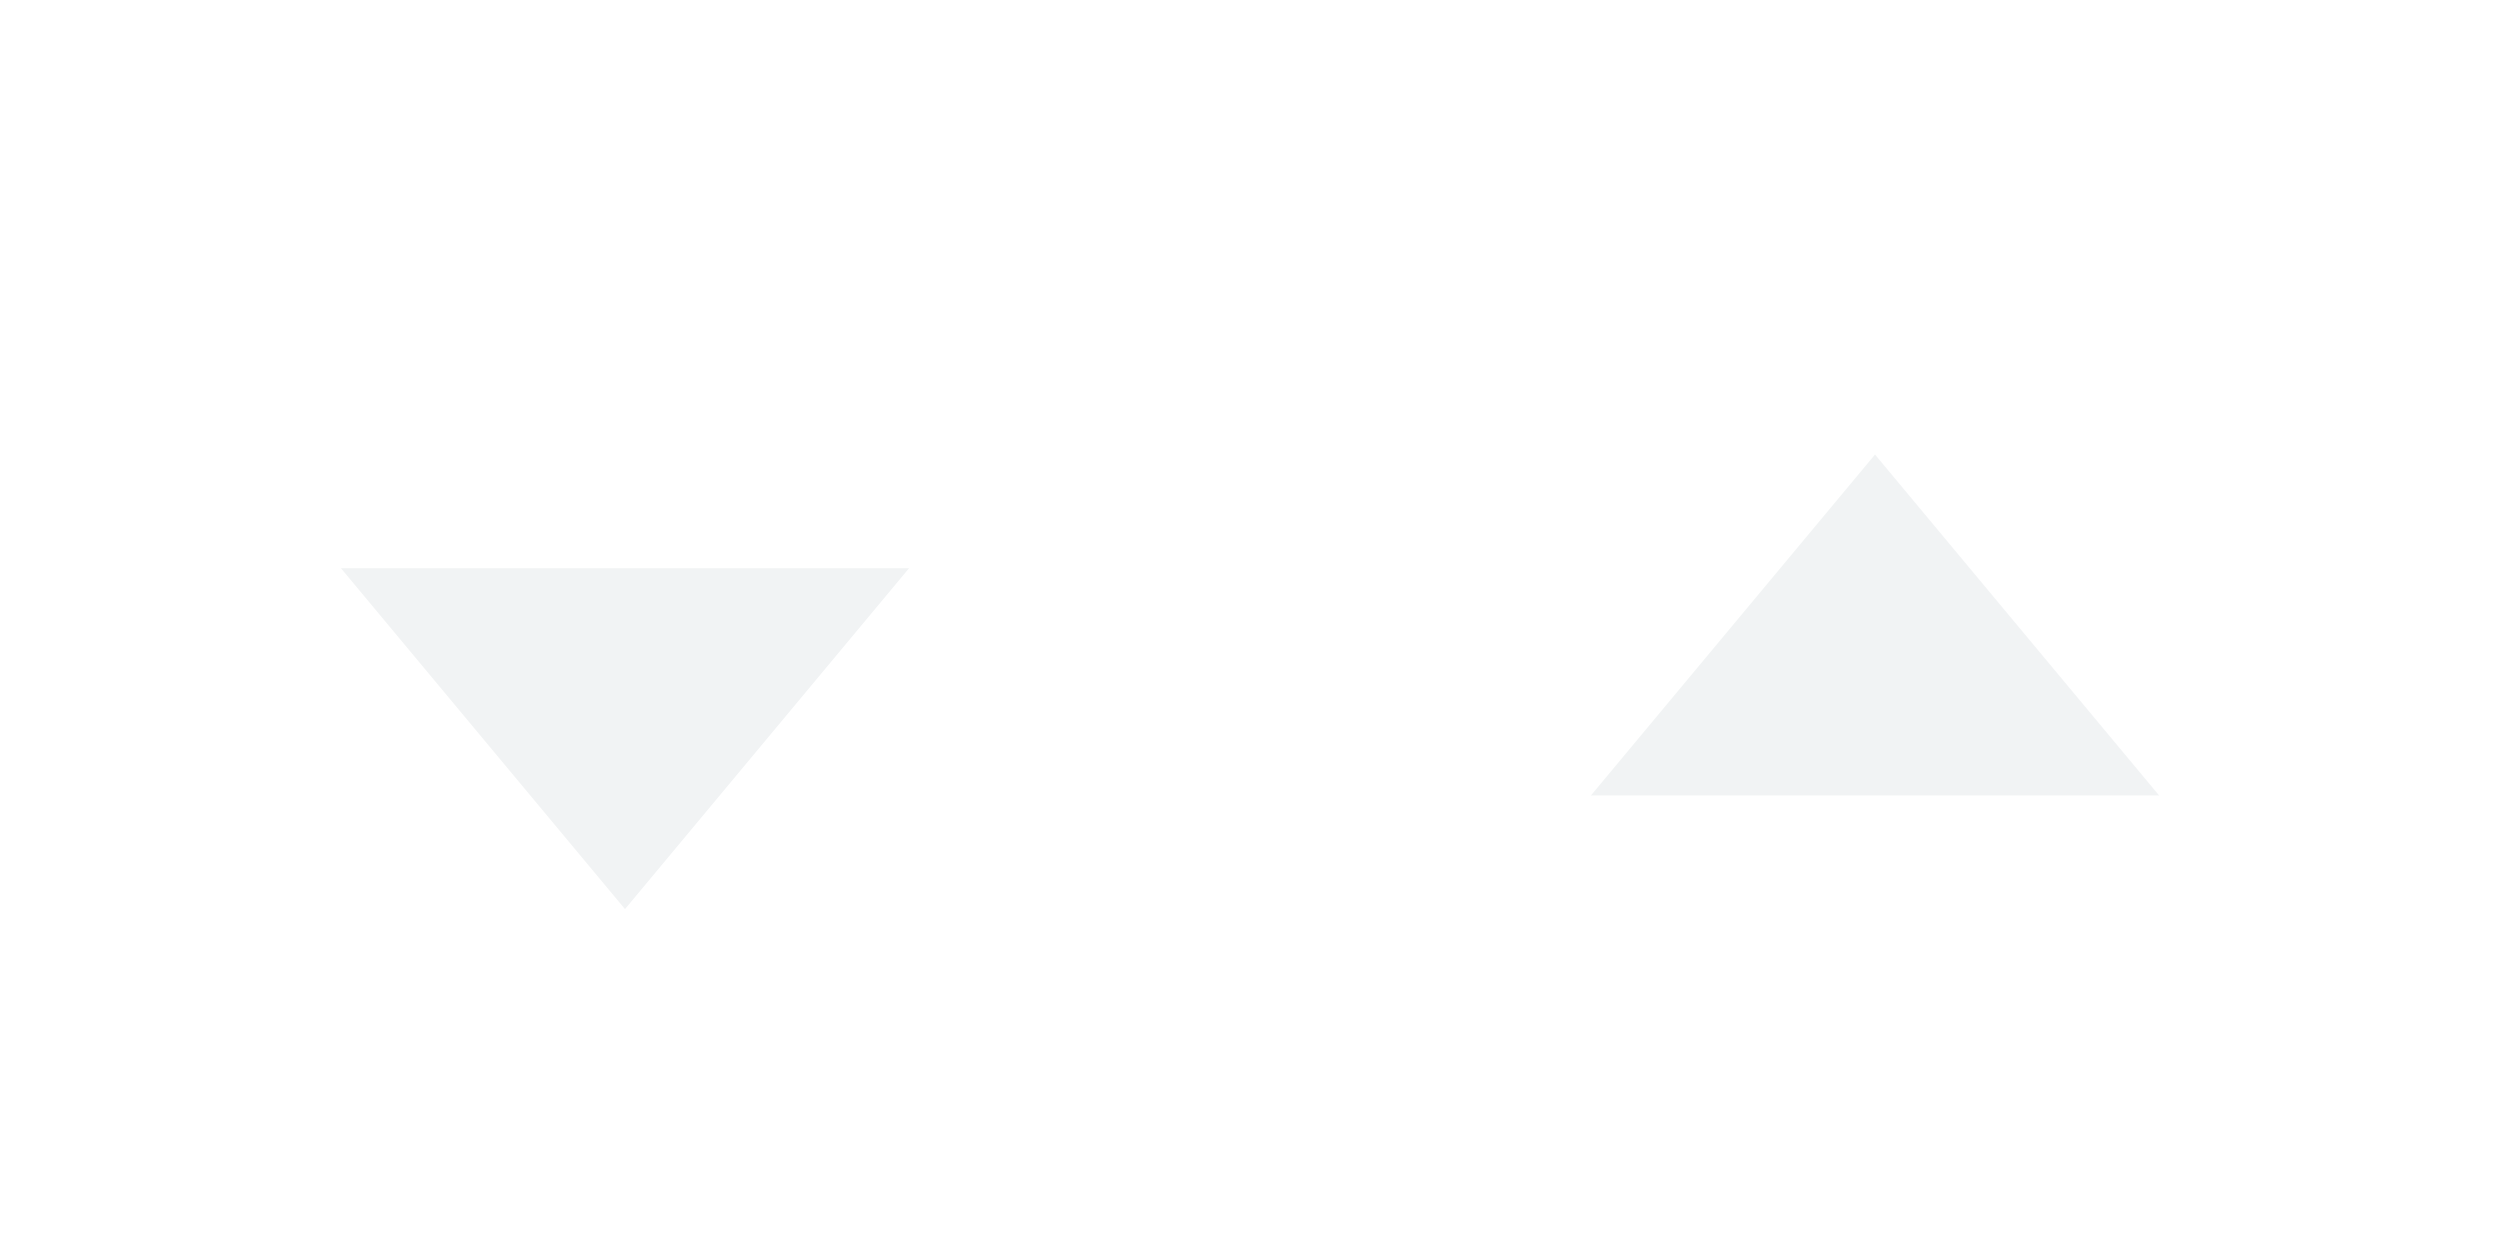
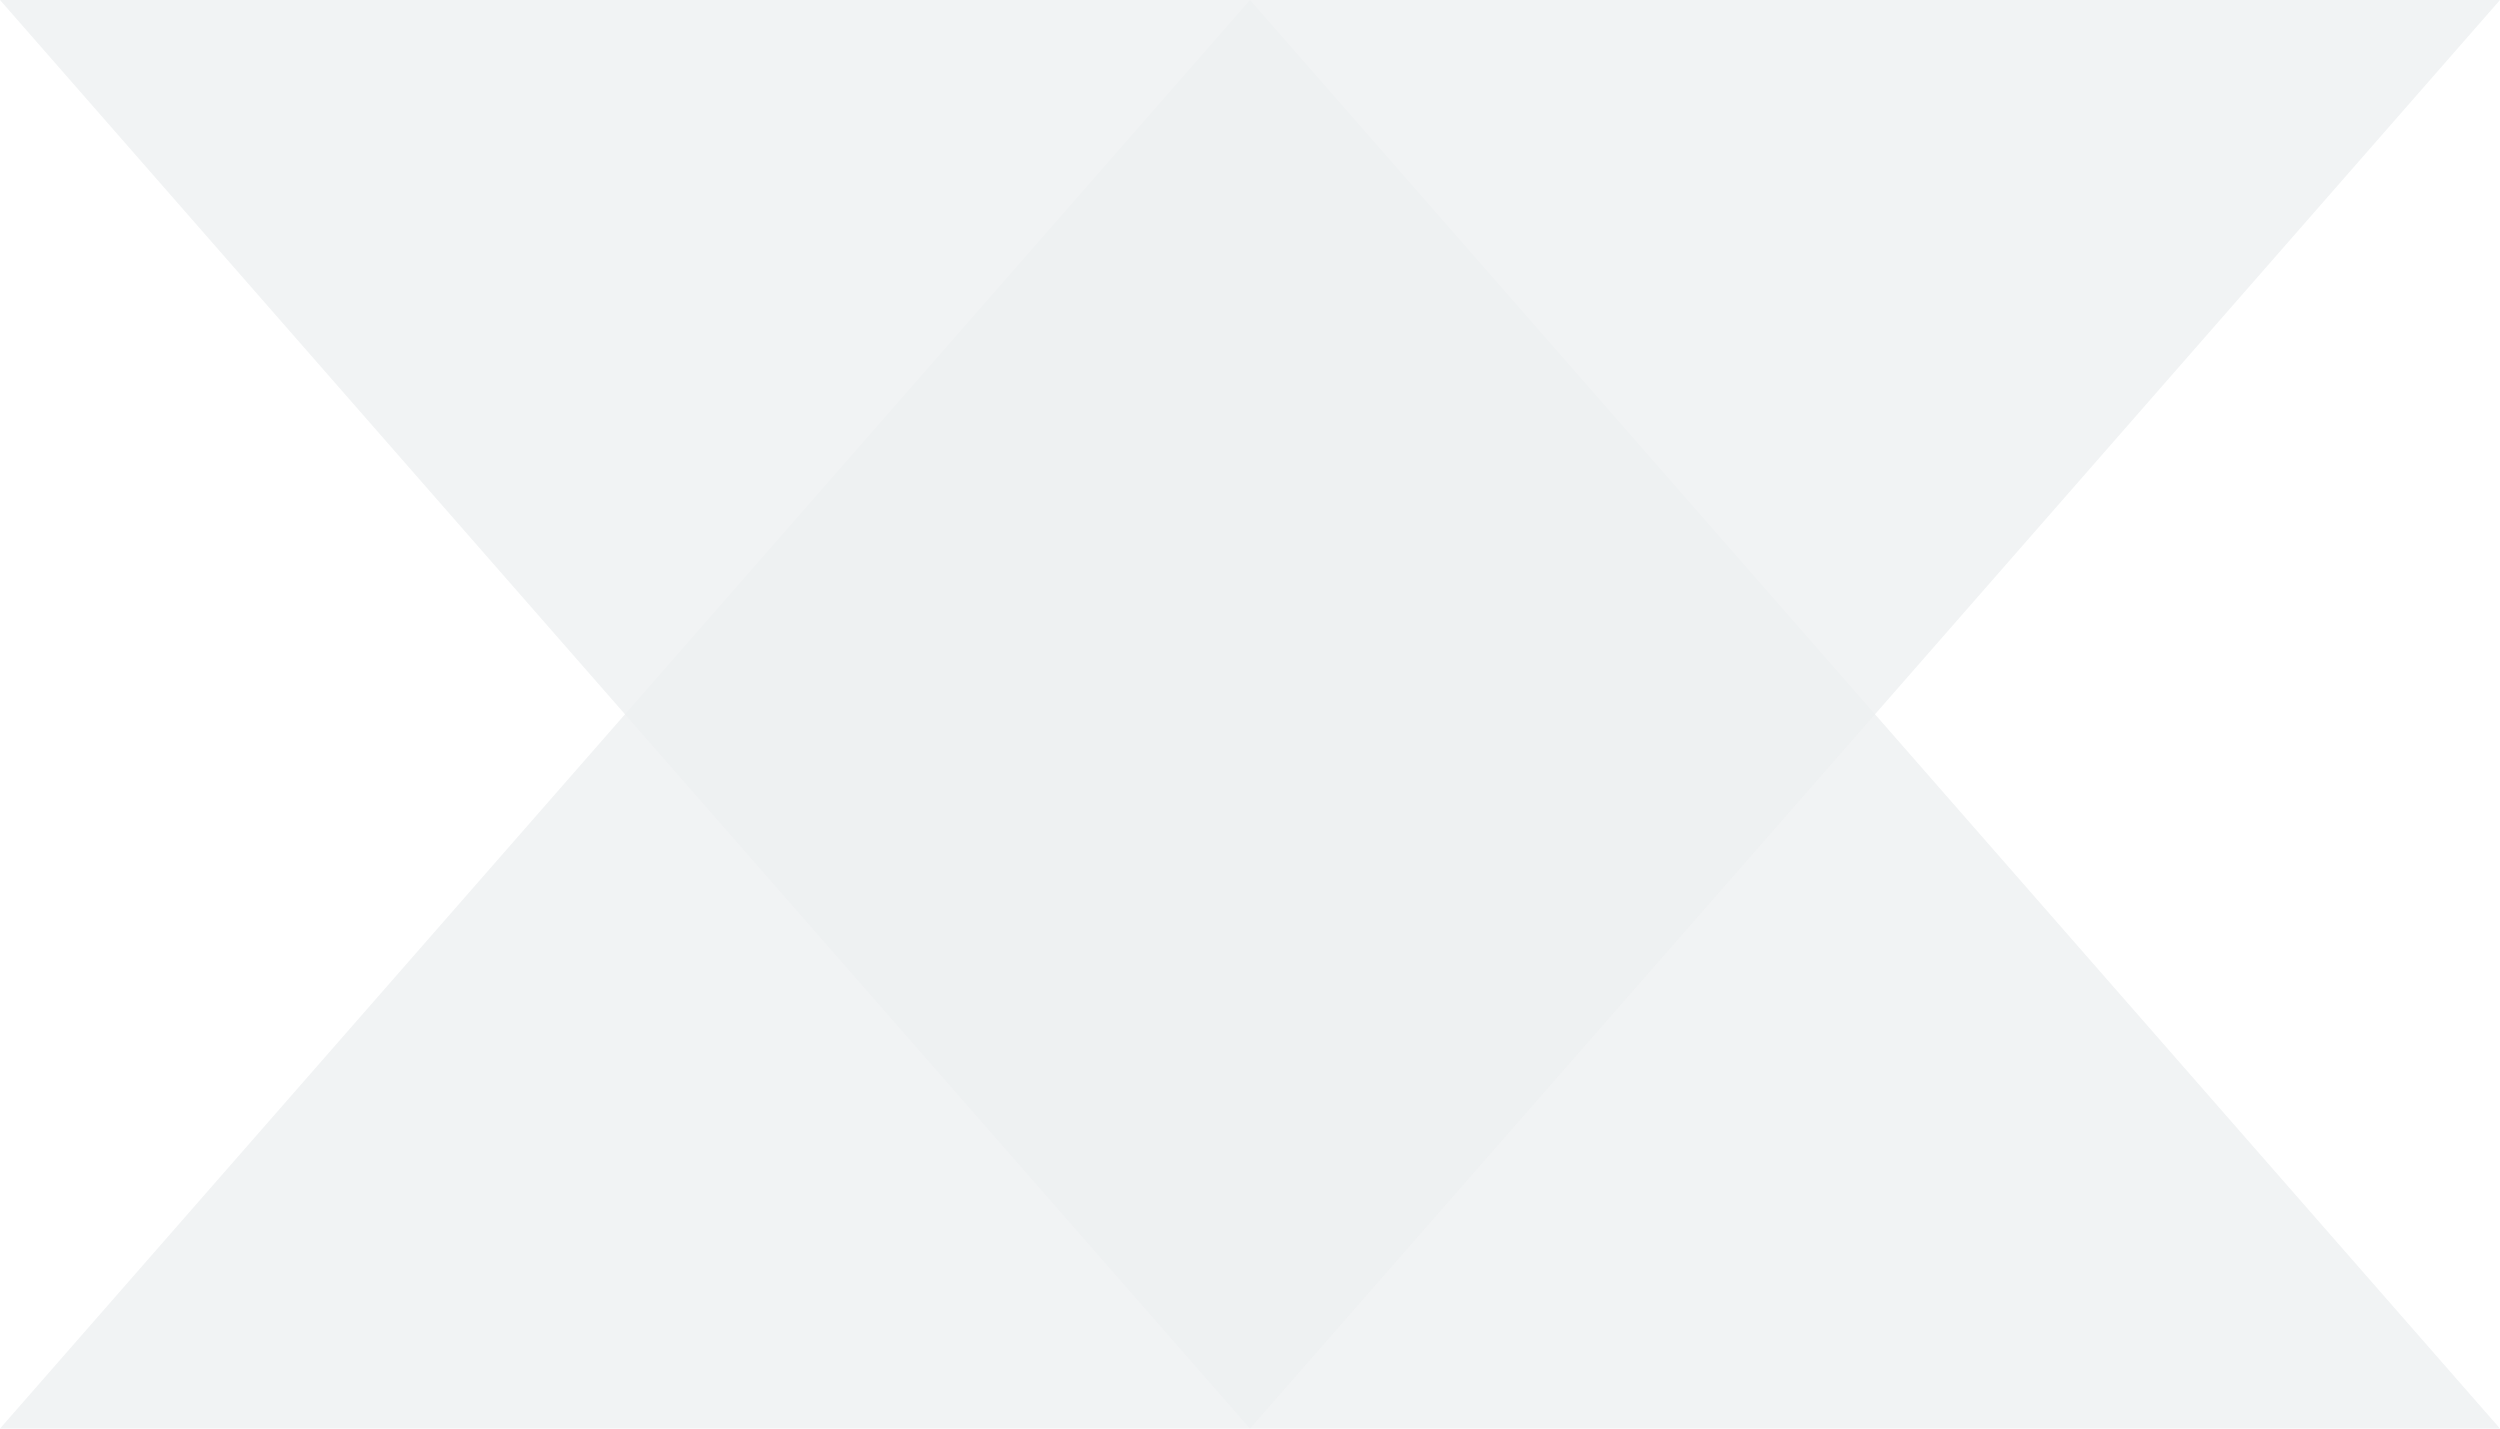
- <svg xmlns="http://www.w3.org/2000/svg" width="22" height="11">
-   <g fill="#edf0f1" fill-opacity="0.8">
-     <polygon points="3,5 5.5,8 8,5" />
-     <polygon points="14,7 16.5,4 19,7" />
-   </g>
+ <svg xmlns="http://www.w3.org/2000/svg" width="7" height="4" fill="#edf0f1" fill-opacity="0.8">
+   <style>
+     polygon:not(:target) {
+       display: none;
+     }
+   </style>
+   <polygon points="0,4 3.5,0 7,4" id="ascending" />
+   <polygon points="0,0 3.5,4 7,0" id="descending" />
</svg>
